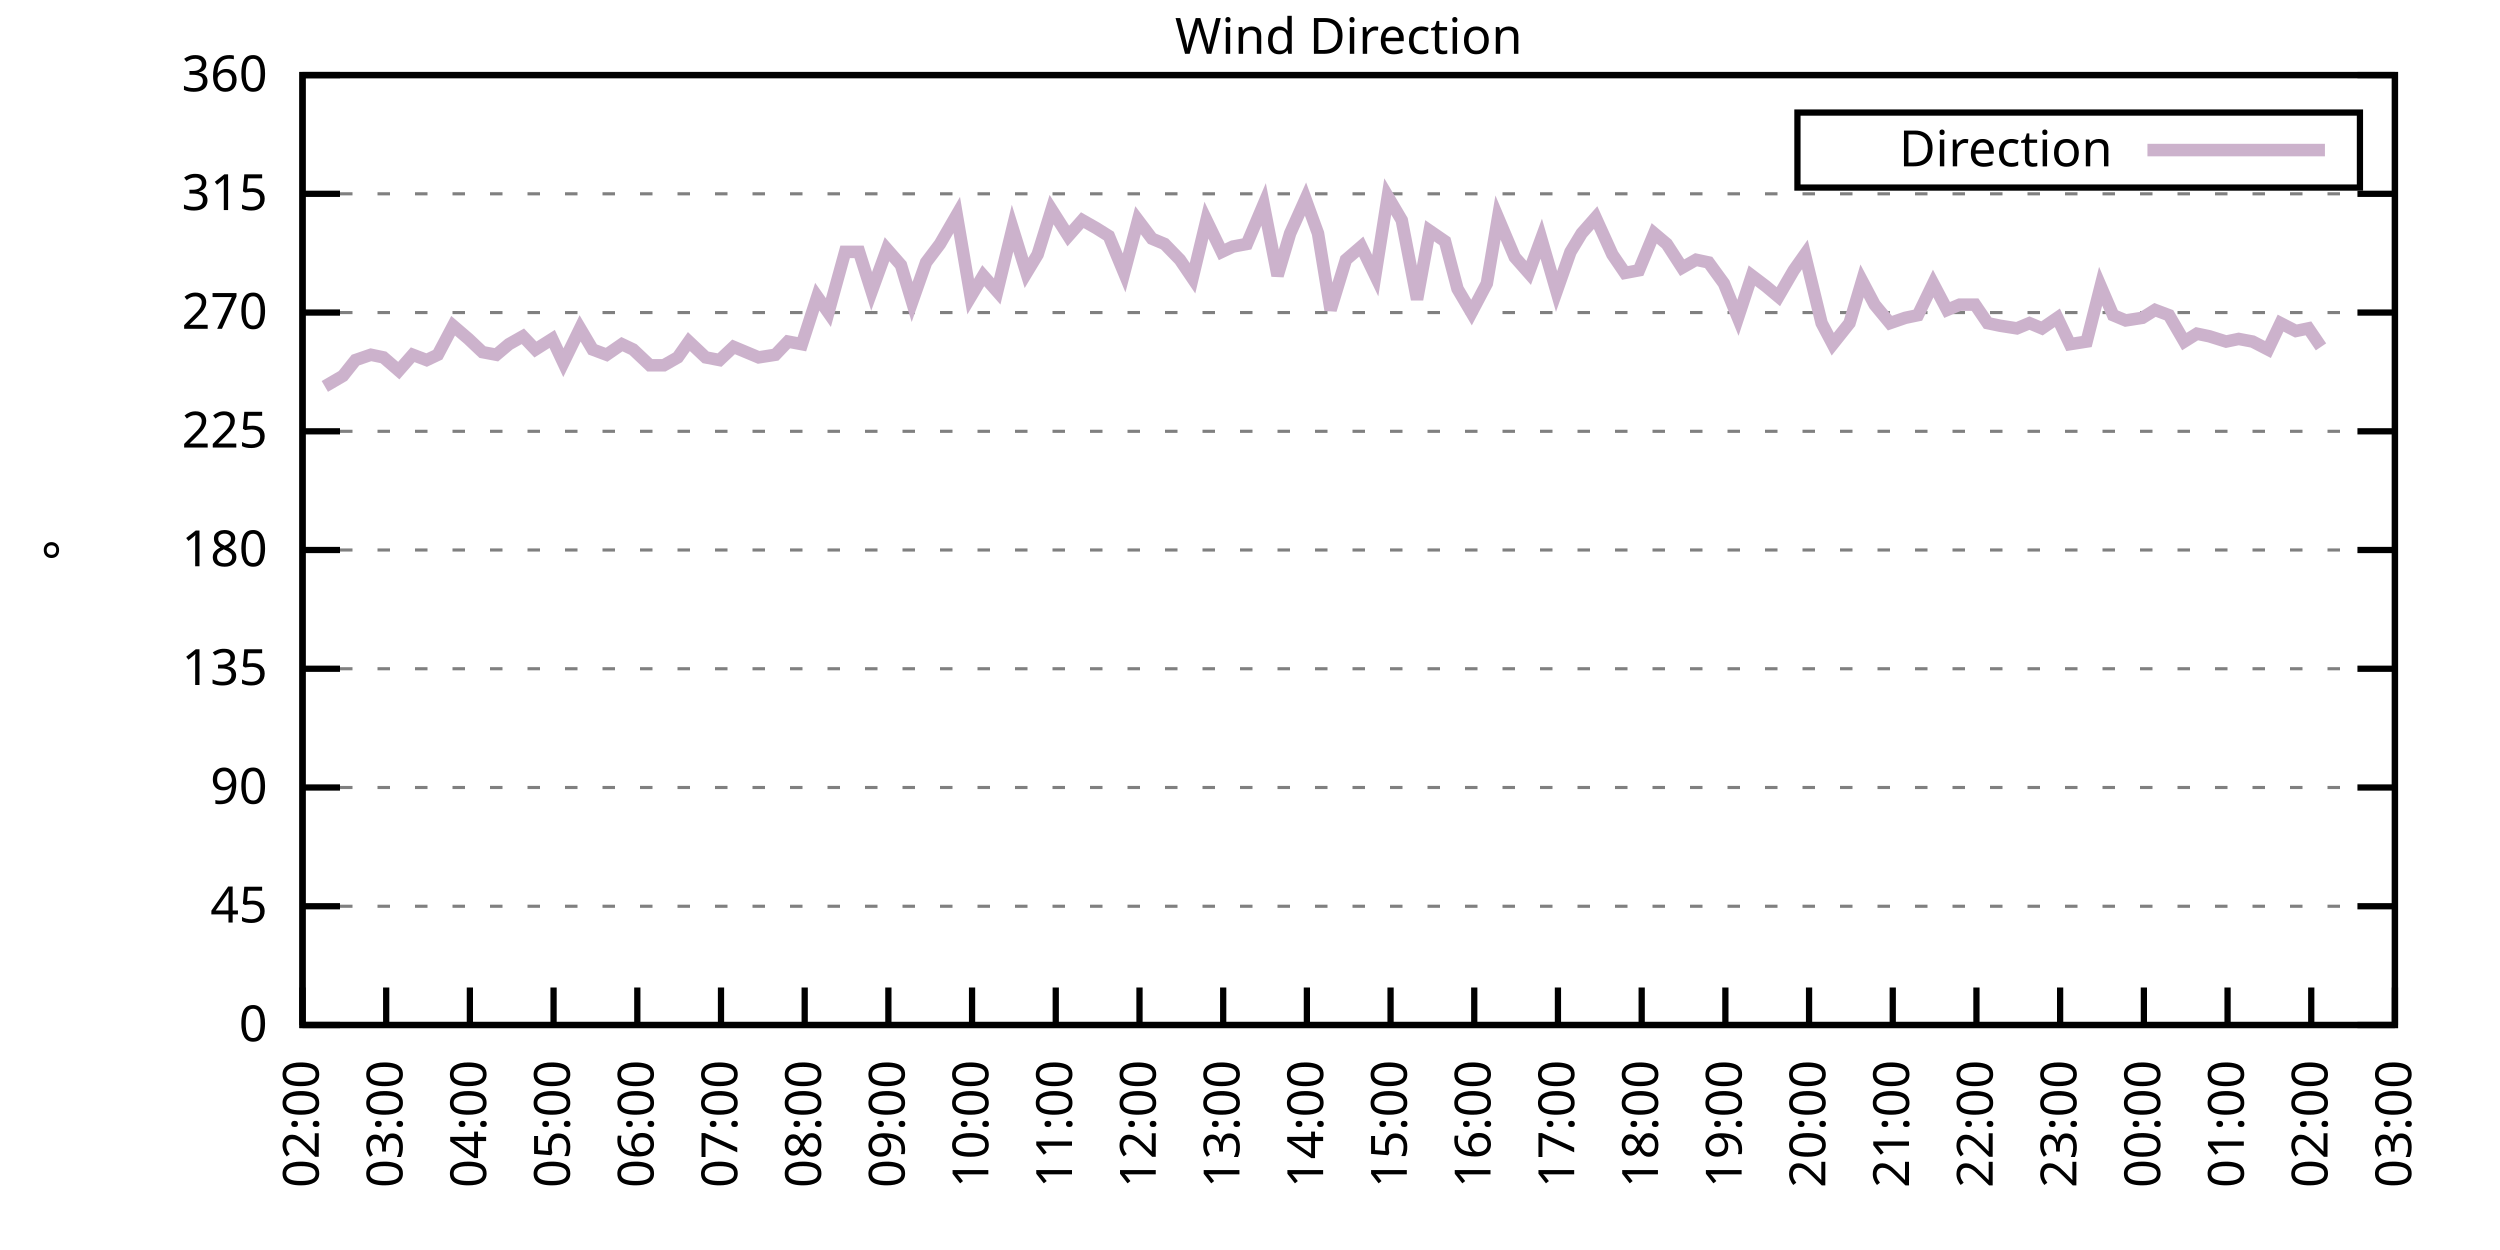
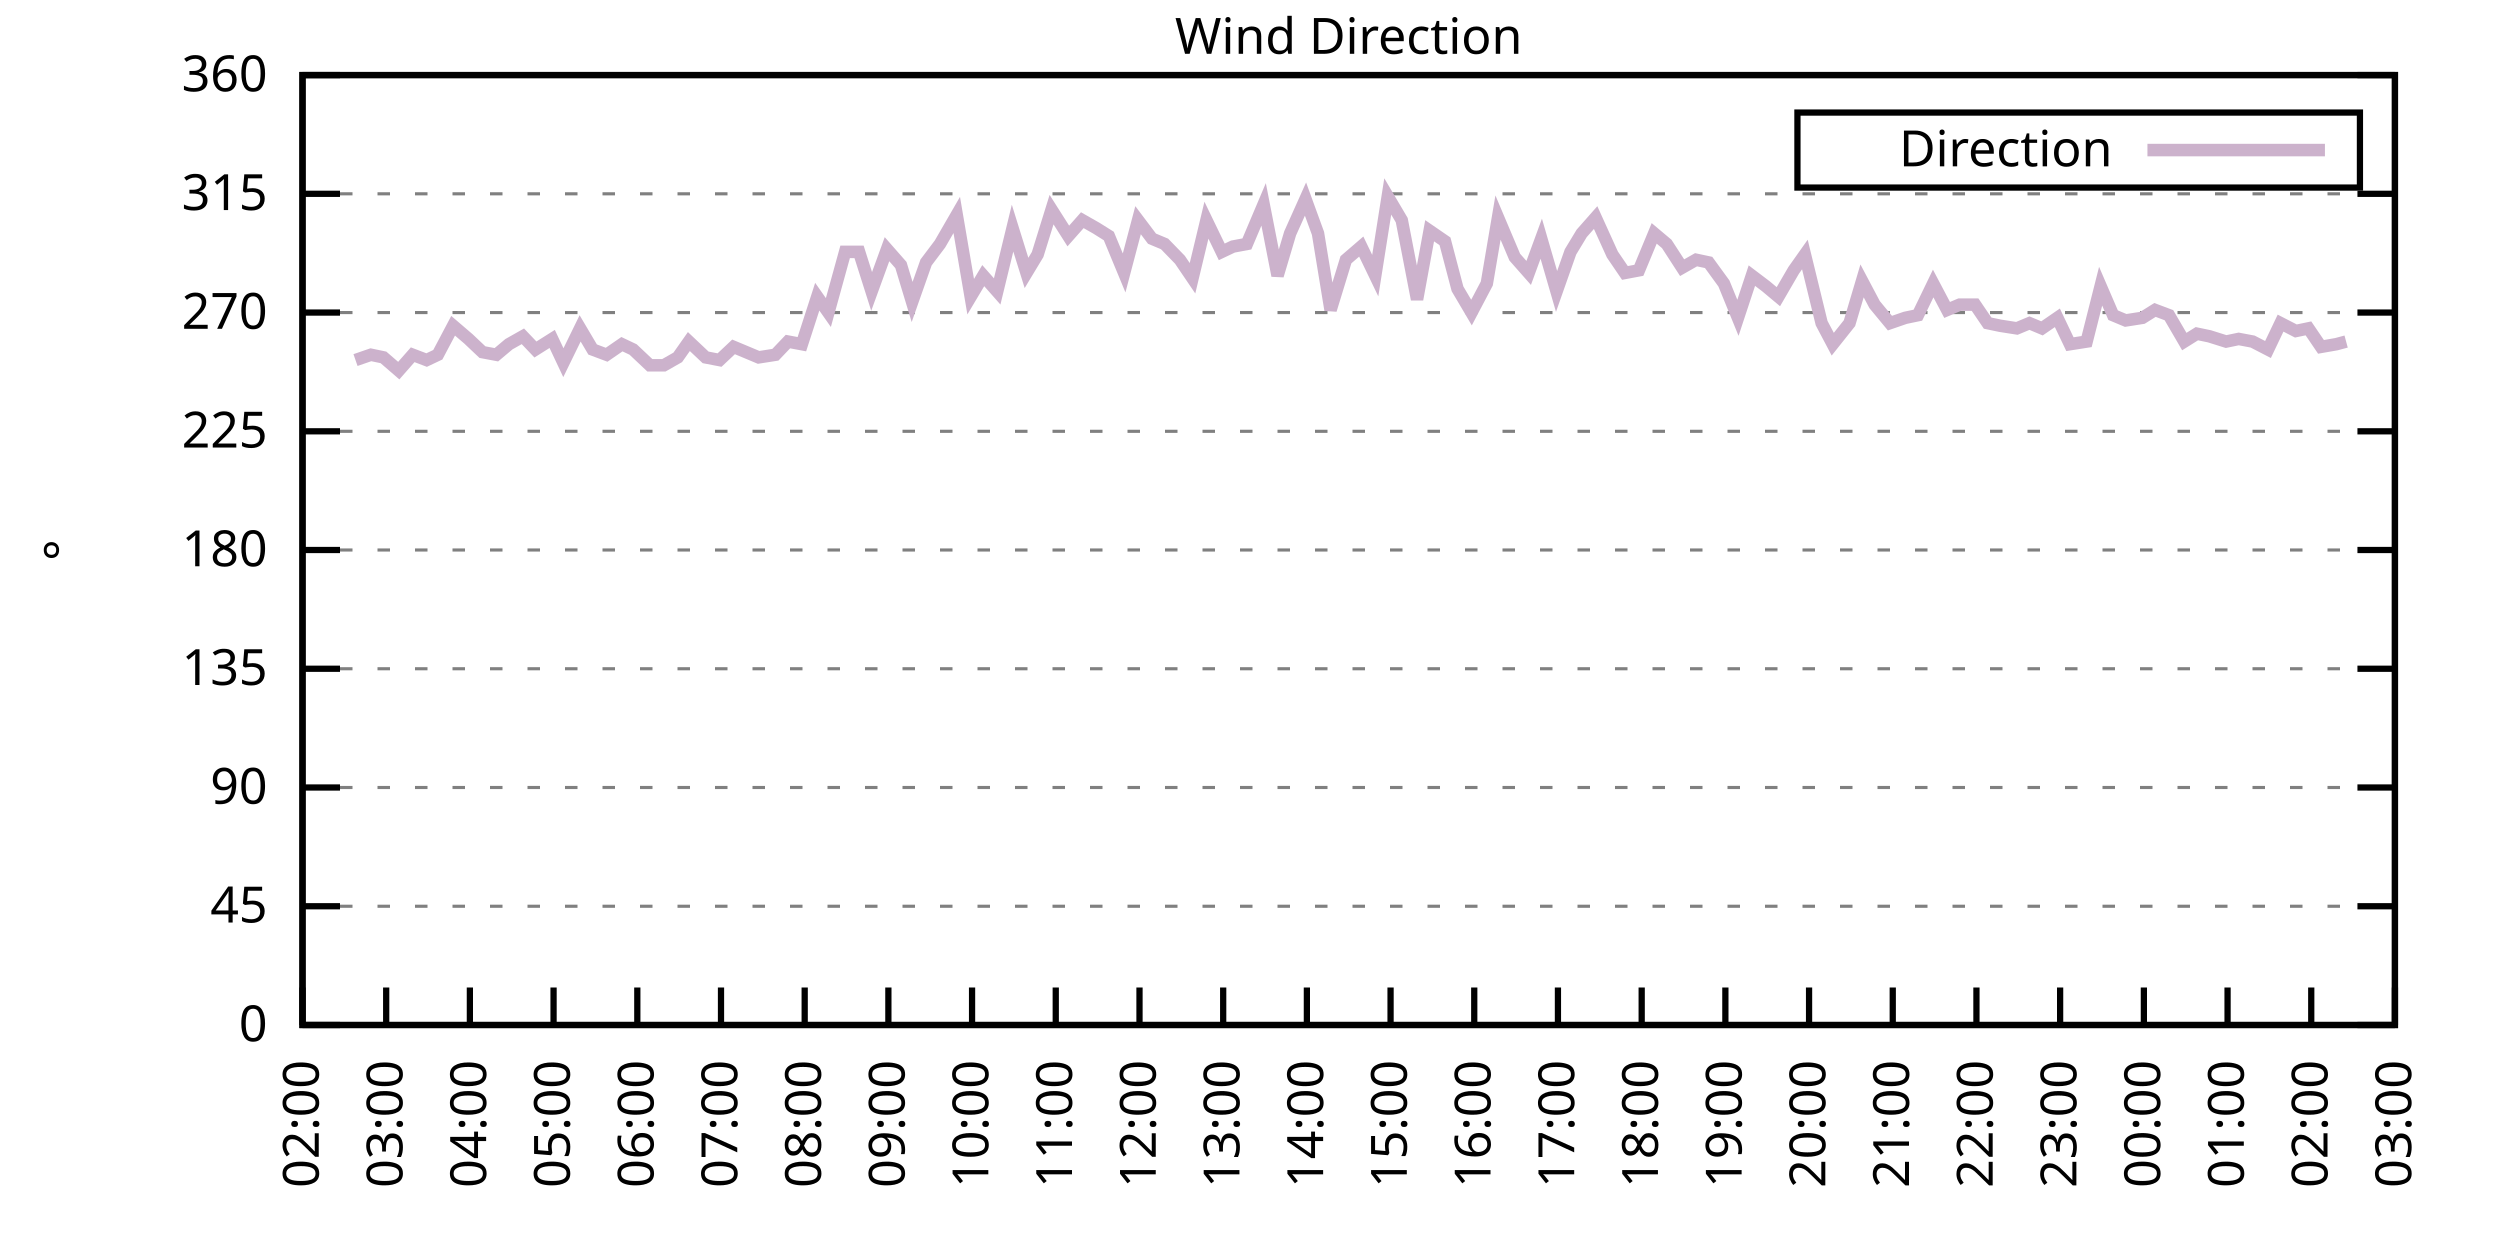
<svg xmlns="http://www.w3.org/2000/svg" xmlns:xlink="http://www.w3.org/1999/xlink" width="400" height="200" viewBox="0 0 400 200">
  <g id="gnuplot_canvas">
    <rect x="0" y="0" width="400" height="200" fill="none" />
    <defs>
      <circle id="gpDot" r="0.5" stroke-width="0.5" stroke="currentColor" />
      <path id="gpPt0" stroke-width="0.333" stroke="currentColor" d="M-1,0 h2 M0,-1 v2" />
      <path id="gpPt1" stroke-width="0.333" stroke="currentColor" d="M-1,-1 L1,1 M1,-1 L-1,1" />
      <path id="gpPt2" stroke-width="0.333" stroke="currentColor" d="M-1,0 L1,0 M0,-1 L0,1 M-1,-1 L1,1 M-1,1 L1,-1" />
      <rect id="gpPt3" stroke-width="0.333" stroke="currentColor" x="-1" y="-1" width="2" height="2" />
      <rect id="gpPt4" stroke-width="0.333" stroke="currentColor" fill="currentColor" x="-1" y="-1" width="2" height="2" />
      <circle id="gpPt5" stroke-width="0.333" stroke="currentColor" cx="0" cy="0" r="1" />
      <use xlink:href="#gpPt5" id="gpPt6" fill="currentColor" stroke="none" />
      <path id="gpPt7" stroke-width="0.333" stroke="currentColor" d="M0,-1.33 L-1.33,0.67 L1.33,0.67 z" />
      <use xlink:href="#gpPt7" id="gpPt8" fill="currentColor" stroke="none" />
      <use xlink:href="#gpPt7" id="gpPt9" stroke="currentColor" transform="rotate(180)" />
      <use xlink:href="#gpPt9" id="gpPt10" fill="currentColor" stroke="none" />
      <use xlink:href="#gpPt3" id="gpPt11" stroke="currentColor" transform="rotate(45)" />
      <use xlink:href="#gpPt11" id="gpPt12" fill="currentColor" stroke="none" />
      <path id="gpPt13" stroke-width="0.333" stroke="currentColor" d="M0,1.330 L1.265,0.411 L0.782,-1.067 L-0.782,-1.076 L-1.265,0.411 z" />
      <use xlink:href="#gpPt13" id="gpPt14" fill="currentColor" stroke="none" />
      <filter id="textbox" filterUnits="objectBoundingBox" x="0" y="0" height="1" width="1">
        <feFlood flood-color="white" flood-opacity="1" result="bgnd" />
        <feComposite in="SourceGraphic" in2="bgnd" operator="atop" />
      </filter>
      <filter id="greybox" filterUnits="objectBoundingBox" x="0" y="0" height="1" width="1">
        <feFlood flood-color="lightgrey" flood-opacity="1" result="grey" />
        <feComposite in="SourceGraphic" in2="grey" operator="atop" />
      </filter>
    </defs>
    <g fill="none" color="white" stroke="currentColor" stroke-width="1.00" stroke-linecap="butt" stroke-linejoin="miter">
</g>
    <g fill="none" color="black" stroke="currentColor" stroke-width="1.00" stroke-linecap="butt" stroke-linejoin="miter">
      <g stroke="none" shape-rendering="crispEdges">
        <polygon fill="rgb(255, 255, 255)" points="48.40,164.00 383.18,164.00 383.18,12.02 48.40,12.02 " />
      </g>
    </g>
    <g fill="none" color="black" stroke="currentColor" stroke-width="1.00" stroke-linecap="butt" stroke-linejoin="miter">
</g>
    <g fill="none" color="black" stroke="black" stroke-width="0.50" stroke-linecap="butt" stroke-linejoin="miter">
</g>
    <g fill="none" color="gray" stroke="currentColor" stroke-width="0.50" stroke-linecap="butt" stroke-linejoin="miter">
      <path stroke="gray" stroke-dasharray="2,4" class="gridline" d="M48.40,164.00 L383.19,164.00  " />
    </g>
    <g fill="none" color="gray" stroke="gray" stroke-width="1.00" stroke-linecap="butt" stroke-linejoin="miter">
</g>
    <g fill="none" color="black" stroke="currentColor" stroke-width="1.00" stroke-linecap="butt" stroke-linejoin="miter">
      <path stroke="black" d="M48.40,164.00 L54.40,164.00 M383.19,164.00 L377.19,164.00  " />
      <g transform="translate(42.80,166.60)" stroke="none" fill="black" font-family="Sans" font-size="8.00" text-anchor="end">
        <text>
          <tspan font-family="Sans"> 0</tspan>
        </text>
      </g>
    </g>
    <g fill="none" color="black" stroke="currentColor" stroke-width="1.00" stroke-linecap="butt" stroke-linejoin="miter">
</g>
    <g fill="none" color="black" stroke="black" stroke-width="0.50" stroke-linecap="butt" stroke-linejoin="miter">
</g>
    <g fill="none" color="gray" stroke="currentColor" stroke-width="0.50" stroke-linecap="butt" stroke-linejoin="miter">
      <path stroke="gray" stroke-dasharray="2,4" class="gridline" d="M48.40,145.00 L383.19,145.00  " />
    </g>
    <g fill="none" color="gray" stroke="gray" stroke-width="1.00" stroke-linecap="butt" stroke-linejoin="miter">
</g>
    <g fill="none" color="black" stroke="currentColor" stroke-width="1.00" stroke-linecap="butt" stroke-linejoin="miter">
      <path stroke="black" d="M48.40,145.00 L54.40,145.00 M383.19,145.00 L377.19,145.00  " />
      <g transform="translate(42.80,147.60)" stroke="none" fill="black" font-family="Sans" font-size="8.00" text-anchor="end">
        <text>
          <tspan font-family="Sans"> 45</tspan>
        </text>
      </g>
    </g>
    <g fill="none" color="black" stroke="currentColor" stroke-width="1.00" stroke-linecap="butt" stroke-linejoin="miter">
</g>
    <g fill="none" color="black" stroke="black" stroke-width="0.50" stroke-linecap="butt" stroke-linejoin="miter">
</g>
    <g fill="none" color="gray" stroke="currentColor" stroke-width="0.50" stroke-linecap="butt" stroke-linejoin="miter">
      <path stroke="gray" stroke-dasharray="2,4" class="gridline" d="M48.40,126.00 L383.19,126.00  " />
    </g>
    <g fill="none" color="gray" stroke="gray" stroke-width="1.00" stroke-linecap="butt" stroke-linejoin="miter">
</g>
    <g fill="none" color="black" stroke="currentColor" stroke-width="1.00" stroke-linecap="butt" stroke-linejoin="miter">
      <path stroke="black" d="M48.40,126.00 L54.40,126.00 M383.19,126.00 L377.19,126.00  " />
      <g transform="translate(42.80,128.60)" stroke="none" fill="black" font-family="Sans" font-size="8.00" text-anchor="end">
        <text>
          <tspan font-family="Sans"> 90</tspan>
        </text>
      </g>
    </g>
    <g fill="none" color="black" stroke="currentColor" stroke-width="1.00" stroke-linecap="butt" stroke-linejoin="miter">
</g>
    <g fill="none" color="black" stroke="black" stroke-width="0.50" stroke-linecap="butt" stroke-linejoin="miter">
</g>
    <g fill="none" color="gray" stroke="currentColor" stroke-width="0.50" stroke-linecap="butt" stroke-linejoin="miter">
      <path stroke="gray" stroke-dasharray="2,4" class="gridline" d="M48.40,107.00 L383.19,107.00  " />
    </g>
    <g fill="none" color="gray" stroke="gray" stroke-width="1.00" stroke-linecap="butt" stroke-linejoin="miter">
</g>
    <g fill="none" color="black" stroke="currentColor" stroke-width="1.00" stroke-linecap="butt" stroke-linejoin="miter">
      <path stroke="black" d="M48.40,107.00 L54.40,107.00 M383.19,107.00 L377.19,107.00  " />
      <g transform="translate(42.80,109.60)" stroke="none" fill="black" font-family="Sans" font-size="8.00" text-anchor="end">
        <text>
          <tspan font-family="Sans"> 135</tspan>
        </text>
      </g>
    </g>
    <g fill="none" color="black" stroke="currentColor" stroke-width="1.00" stroke-linecap="butt" stroke-linejoin="miter">
</g>
    <g fill="none" color="black" stroke="black" stroke-width="0.50" stroke-linecap="butt" stroke-linejoin="miter">
</g>
    <g fill="none" color="gray" stroke="currentColor" stroke-width="0.50" stroke-linecap="butt" stroke-linejoin="miter">
      <path stroke="gray" stroke-dasharray="2,4" class="gridline" d="M48.40,88.00 L383.19,88.00  " />
    </g>
    <g fill="none" color="gray" stroke="gray" stroke-width="1.00" stroke-linecap="butt" stroke-linejoin="miter">
</g>
    <g fill="none" color="black" stroke="currentColor" stroke-width="1.00" stroke-linecap="butt" stroke-linejoin="miter">
      <path stroke="black" d="M48.40,88.00 L54.40,88.00 M383.19,88.00 L377.19,88.00  " />
      <g transform="translate(42.80,90.60)" stroke="none" fill="black" font-family="Sans" font-size="8.00" text-anchor="end">
        <text>
          <tspan font-family="Sans"> 180</tspan>
        </text>
      </g>
    </g>
    <g fill="none" color="black" stroke="currentColor" stroke-width="1.00" stroke-linecap="butt" stroke-linejoin="miter">
</g>
    <g fill="none" color="black" stroke="black" stroke-width="0.50" stroke-linecap="butt" stroke-linejoin="miter">
</g>
    <g fill="none" color="gray" stroke="currentColor" stroke-width="0.50" stroke-linecap="butt" stroke-linejoin="miter">
      <path stroke="gray" stroke-dasharray="2,4" class="gridline" d="M48.40,69.01 L383.19,69.01  " />
    </g>
    <g fill="none" color="gray" stroke="gray" stroke-width="1.00" stroke-linecap="butt" stroke-linejoin="miter">
</g>
    <g fill="none" color="black" stroke="currentColor" stroke-width="1.00" stroke-linecap="butt" stroke-linejoin="miter">
      <path stroke="black" d="M48.40,69.01 L54.40,69.01 M383.19,69.01 L377.19,69.01  " />
      <g transform="translate(42.80,71.61)" stroke="none" fill="black" font-family="Sans" font-size="8.00" text-anchor="end">
        <text>
          <tspan font-family="Sans"> 225</tspan>
        </text>
      </g>
    </g>
    <g fill="none" color="black" stroke="currentColor" stroke-width="1.00" stroke-linecap="butt" stroke-linejoin="miter">
</g>
    <g fill="none" color="black" stroke="black" stroke-width="0.50" stroke-linecap="butt" stroke-linejoin="miter">
</g>
    <g fill="none" color="gray" stroke="currentColor" stroke-width="0.50" stroke-linecap="butt" stroke-linejoin="miter">
      <path stroke="gray" stroke-dasharray="2,4" class="gridline" d="M48.40,50.01 L383.19,50.01  " />
    </g>
    <g fill="none" color="gray" stroke="gray" stroke-width="1.00" stroke-linecap="butt" stroke-linejoin="miter">
</g>
    <g fill="none" color="black" stroke="currentColor" stroke-width="1.00" stroke-linecap="butt" stroke-linejoin="miter">
      <path stroke="black" d="M48.40,50.01 L54.40,50.01 M383.19,50.01 L377.19,50.01  " />
      <g transform="translate(42.80,52.61)" stroke="none" fill="black" font-family="Sans" font-size="8.00" text-anchor="end">
        <text>
          <tspan font-family="Sans"> 270</tspan>
        </text>
      </g>
    </g>
    <g fill="none" color="black" stroke="currentColor" stroke-width="1.00" stroke-linecap="butt" stroke-linejoin="miter">
</g>
    <g fill="none" color="black" stroke="black" stroke-width="0.50" stroke-linecap="butt" stroke-linejoin="miter">
</g>
    <g fill="none" color="gray" stroke="currentColor" stroke-width="0.50" stroke-linecap="butt" stroke-linejoin="miter">
      <path stroke="gray" stroke-dasharray="2,4" class="gridline" d="M48.40,31.01 L383.19,31.01  " />
    </g>
    <g fill="none" color="gray" stroke="gray" stroke-width="1.00" stroke-linecap="butt" stroke-linejoin="miter">
</g>
    <g fill="none" color="black" stroke="currentColor" stroke-width="1.00" stroke-linecap="butt" stroke-linejoin="miter">
      <path stroke="black" d="M48.40,31.01 L54.40,31.01 M383.19,31.01 L377.19,31.01  " />
      <g transform="translate(42.80,33.61)" stroke="none" fill="black" font-family="Sans" font-size="8.00" text-anchor="end">
        <text>
          <tspan font-family="Sans"> 315</tspan>
        </text>
      </g>
    </g>
    <g fill="none" color="black" stroke="currentColor" stroke-width="1.00" stroke-linecap="butt" stroke-linejoin="miter">
</g>
    <g fill="none" color="black" stroke="black" stroke-width="0.50" stroke-linecap="butt" stroke-linejoin="miter">
</g>
    <g fill="none" color="gray" stroke="currentColor" stroke-width="0.50" stroke-linecap="butt" stroke-linejoin="miter">
      <path stroke="gray" stroke-dasharray="2,4" class="gridline" d="M48.40,12.01 L383.19,12.01  " />
    </g>
    <g fill="none" color="gray" stroke="gray" stroke-width="1.00" stroke-linecap="butt" stroke-linejoin="miter">
</g>
    <g fill="none" color="black" stroke="currentColor" stroke-width="1.00" stroke-linecap="butt" stroke-linejoin="miter">
      <path stroke="black" d="M48.40,12.01 L54.40,12.01 M383.19,12.01 L377.19,12.01  " />
      <g transform="translate(42.80,14.61)" stroke="none" fill="black" font-family="Sans" font-size="8.00" text-anchor="end">
        <text>
          <tspan font-family="Sans"> 360</tspan>
        </text>
      </g>
    </g>
    <g fill="none" color="black" stroke="currentColor" stroke-width="1.00" stroke-linecap="butt" stroke-linejoin="miter">
      <path stroke="black" d="M48.40,164.00 L48.40,158.00  " />
      <g transform="translate(51.00,169.60) rotate(270.00)" stroke="none" fill="black" font-family="Sans" font-size="8.00" text-anchor="end">
        <text>
          <tspan font-family="Sans">02:00</tspan>
        </text>
      </g>
    </g>
    <g fill="none" color="black" stroke="currentColor" stroke-width="1.00" stroke-linecap="butt" stroke-linejoin="miter">
      <path stroke="black" d="M61.79,164.00 L61.79,158.00  " />
      <g transform="translate(64.39,169.60) rotate(270.00)" stroke="none" fill="black" font-family="Sans" font-size="8.00" text-anchor="end">
        <text>
          <tspan font-family="Sans">03:00</tspan>
        </text>
      </g>
    </g>
    <g fill="none" color="black" stroke="currentColor" stroke-width="1.00" stroke-linecap="butt" stroke-linejoin="miter">
      <path stroke="black" d="M75.18,164.00 L75.18,158.00  " />
      <g transform="translate(77.78,169.60) rotate(270.00)" stroke="none" fill="black" font-family="Sans" font-size="8.00" text-anchor="end">
        <text>
          <tspan font-family="Sans">04:00</tspan>
        </text>
      </g>
    </g>
    <g fill="none" color="black" stroke="currentColor" stroke-width="1.00" stroke-linecap="butt" stroke-linejoin="miter">
      <path stroke="black" d="M88.57,164.00 L88.57,158.00  " />
      <g transform="translate(91.17,169.60) rotate(270.00)" stroke="none" fill="black" font-family="Sans" font-size="8.00" text-anchor="end">
        <text>
          <tspan font-family="Sans">05:00</tspan>
        </text>
      </g>
    </g>
    <g fill="none" color="black" stroke="currentColor" stroke-width="1.00" stroke-linecap="butt" stroke-linejoin="miter">
      <path stroke="black" d="M101.97,164.00 L101.97,158.00  " />
      <g transform="translate(104.57,169.60) rotate(270.00)" stroke="none" fill="black" font-family="Sans" font-size="8.00" text-anchor="end">
        <text>
          <tspan font-family="Sans">06:00</tspan>
        </text>
      </g>
    </g>
    <g fill="none" color="black" stroke="currentColor" stroke-width="1.00" stroke-linecap="butt" stroke-linejoin="miter">
      <path stroke="black" d="M115.36,164.00 L115.36,158.00  " />
      <g transform="translate(117.96,169.60) rotate(270.00)" stroke="none" fill="black" font-family="Sans" font-size="8.00" text-anchor="end">
        <text>
          <tspan font-family="Sans">07:00</tspan>
        </text>
      </g>
    </g>
    <g fill="none" color="black" stroke="currentColor" stroke-width="1.00" stroke-linecap="butt" stroke-linejoin="miter">
      <path stroke="black" d="M128.75,164.00 L128.75,158.00  " />
      <g transform="translate(131.35,169.60) rotate(270.00)" stroke="none" fill="black" font-family="Sans" font-size="8.00" text-anchor="end">
        <text>
          <tspan font-family="Sans">08:00</tspan>
        </text>
      </g>
    </g>
    <g fill="none" color="black" stroke="currentColor" stroke-width="1.00" stroke-linecap="butt" stroke-linejoin="miter">
      <path stroke="black" d="M142.14,164.00 L142.14,158.00  " />
      <g transform="translate(144.74,169.60) rotate(270.00)" stroke="none" fill="black" font-family="Sans" font-size="8.00" text-anchor="end">
        <text>
          <tspan font-family="Sans">09:00</tspan>
        </text>
      </g>
    </g>
    <g fill="none" color="black" stroke="currentColor" stroke-width="1.00" stroke-linecap="butt" stroke-linejoin="miter">
      <path stroke="black" d="M155.53,164.00 L155.53,158.00  " />
      <g transform="translate(158.13,169.60) rotate(270.00)" stroke="none" fill="black" font-family="Sans" font-size="8.00" text-anchor="end">
        <text>
          <tspan font-family="Sans">10:00</tspan>
        </text>
      </g>
    </g>
    <g fill="none" color="black" stroke="currentColor" stroke-width="1.00" stroke-linecap="butt" stroke-linejoin="miter">
      <path stroke="black" d="M168.92,164.00 L168.92,158.00  " />
      <g transform="translate(171.52,169.60) rotate(270.00)" stroke="none" fill="black" font-family="Sans" font-size="8.00" text-anchor="end">
        <text>
          <tspan font-family="Sans">11:00</tspan>
        </text>
      </g>
    </g>
    <g fill="none" color="black" stroke="currentColor" stroke-width="1.00" stroke-linecap="butt" stroke-linejoin="miter">
      <path stroke="black" d="M182.32,164.00 L182.32,158.00  " />
      <g transform="translate(184.92,169.60) rotate(270.00)" stroke="none" fill="black" font-family="Sans" font-size="8.00" text-anchor="end">
        <text>
          <tspan font-family="Sans">12:00</tspan>
        </text>
      </g>
    </g>
    <g fill="none" color="black" stroke="currentColor" stroke-width="1.00" stroke-linecap="butt" stroke-linejoin="miter">
      <path stroke="black" d="M195.71,164.00 L195.71,158.00  " />
      <g transform="translate(198.31,169.60) rotate(270.00)" stroke="none" fill="black" font-family="Sans" font-size="8.00" text-anchor="end">
        <text>
          <tspan font-family="Sans">13:00</tspan>
        </text>
      </g>
    </g>
    <g fill="none" color="black" stroke="currentColor" stroke-width="1.00" stroke-linecap="butt" stroke-linejoin="miter">
      <path stroke="black" d="M209.10,164.00 L209.10,158.00  " />
      <g transform="translate(211.70,169.60) rotate(270.00)" stroke="none" fill="black" font-family="Sans" font-size="8.00" text-anchor="end">
        <text>
          <tspan font-family="Sans">14:00</tspan>
        </text>
      </g>
    </g>
    <g fill="none" color="black" stroke="currentColor" stroke-width="1.00" stroke-linecap="butt" stroke-linejoin="miter">
      <path stroke="black" d="M222.49,164.00 L222.49,158.00  " />
      <g transform="translate(225.09,169.60) rotate(270.00)" stroke="none" fill="black" font-family="Sans" font-size="8.00" text-anchor="end">
        <text>
          <tspan font-family="Sans">15:00</tspan>
        </text>
      </g>
    </g>
    <g fill="none" color="black" stroke="currentColor" stroke-width="1.00" stroke-linecap="butt" stroke-linejoin="miter">
      <path stroke="black" d="M235.88,164.00 L235.88,158.00  " />
      <g transform="translate(238.48,169.60) rotate(270.00)" stroke="none" fill="black" font-family="Sans" font-size="8.00" text-anchor="end">
        <text>
          <tspan font-family="Sans">16:00</tspan>
        </text>
      </g>
    </g>
    <g fill="none" color="black" stroke="currentColor" stroke-width="1.00" stroke-linecap="butt" stroke-linejoin="miter">
      <path stroke="black" d="M249.27,164.00 L249.27,158.00  " />
      <g transform="translate(251.87,169.60) rotate(270.00)" stroke="none" fill="black" font-family="Sans" font-size="8.00" text-anchor="end">
        <text>
          <tspan font-family="Sans">17:00</tspan>
        </text>
      </g>
    </g>
    <g fill="none" color="black" stroke="currentColor" stroke-width="1.00" stroke-linecap="butt" stroke-linejoin="miter">
      <path stroke="black" d="M262.67,164.00 L262.67,158.00  " />
      <g transform="translate(265.27,169.60) rotate(270.00)" stroke="none" fill="black" font-family="Sans" font-size="8.00" text-anchor="end">
        <text>
          <tspan font-family="Sans">18:00</tspan>
        </text>
      </g>
    </g>
    <g fill="none" color="black" stroke="currentColor" stroke-width="1.00" stroke-linecap="butt" stroke-linejoin="miter">
      <path stroke="black" d="M276.06,164.00 L276.06,158.00  " />
      <g transform="translate(278.66,169.60) rotate(270.00)" stroke="none" fill="black" font-family="Sans" font-size="8.00" text-anchor="end">
        <text>
          <tspan font-family="Sans">19:00</tspan>
        </text>
      </g>
    </g>
    <g fill="none" color="black" stroke="currentColor" stroke-width="1.00" stroke-linecap="butt" stroke-linejoin="miter">
      <path stroke="black" d="M289.45,164.00 L289.45,158.00  " />
      <g transform="translate(292.05,169.60) rotate(270.00)" stroke="none" fill="black" font-family="Sans" font-size="8.00" text-anchor="end">
        <text>
          <tspan font-family="Sans">20:00</tspan>
        </text>
      </g>
    </g>
    <g fill="none" color="black" stroke="currentColor" stroke-width="1.00" stroke-linecap="butt" stroke-linejoin="miter">
      <path stroke="black" d="M302.84,164.00 L302.84,158.00  " />
      <g transform="translate(305.44,169.60) rotate(270.00)" stroke="none" fill="black" font-family="Sans" font-size="8.00" text-anchor="end">
        <text>
          <tspan font-family="Sans">21:00</tspan>
        </text>
      </g>
    </g>
    <g fill="none" color="black" stroke="currentColor" stroke-width="1.00" stroke-linecap="butt" stroke-linejoin="miter">
      <path stroke="black" d="M316.23,164.00 L316.23,158.00  " />
      <g transform="translate(318.83,169.60) rotate(270.00)" stroke="none" fill="black" font-family="Sans" font-size="8.00" text-anchor="end">
        <text>
          <tspan font-family="Sans">22:00</tspan>
        </text>
      </g>
    </g>
    <g fill="none" color="black" stroke="currentColor" stroke-width="1.00" stroke-linecap="butt" stroke-linejoin="miter">
      <path stroke="black" d="M329.62,164.00 L329.62,158.00  " />
      <g transform="translate(332.22,169.60) rotate(270.00)" stroke="none" fill="black" font-family="Sans" font-size="8.00" text-anchor="end">
        <text>
          <tspan font-family="Sans">23:00</tspan>
        </text>
      </g>
    </g>
    <g fill="none" color="black" stroke="currentColor" stroke-width="1.00" stroke-linecap="butt" stroke-linejoin="miter">
      <path stroke="black" d="M343.02,164.00 L343.02,158.00  " />
      <g transform="translate(345.62,169.60) rotate(270.00)" stroke="none" fill="black" font-family="Sans" font-size="8.00" text-anchor="end">
        <text>
          <tspan font-family="Sans">00:00</tspan>
        </text>
      </g>
    </g>
    <g fill="none" color="black" stroke="currentColor" stroke-width="1.00" stroke-linecap="butt" stroke-linejoin="miter">
      <path stroke="black" d="M356.41,164.00 L356.41,158.00  " />
      <g transform="translate(359.01,169.60) rotate(270.00)" stroke="none" fill="black" font-family="Sans" font-size="8.00" text-anchor="end">
        <text>
          <tspan font-family="Sans">01:00</tspan>
        </text>
      </g>
    </g>
    <g fill="none" color="black" stroke="currentColor" stroke-width="1.00" stroke-linecap="butt" stroke-linejoin="miter">
      <path stroke="black" d="M369.80,164.00 L369.80,158.00  " />
      <g transform="translate(372.40,169.60) rotate(270.00)" stroke="none" fill="black" font-family="Sans" font-size="8.00" text-anchor="end">
        <text>
          <tspan font-family="Sans">02:00</tspan>
        </text>
      </g>
    </g>
    <g fill="none" color="black" stroke="currentColor" stroke-width="1.00" stroke-linecap="butt" stroke-linejoin="miter">
      <path stroke="black" d="M383.19,164.00 L383.19,158.00  " />
      <g transform="translate(385.79,169.60) rotate(270.00)" stroke="none" fill="black" font-family="Sans" font-size="8.00" text-anchor="end">
        <text>
          <tspan font-family="Sans">03:00</tspan>
        </text>
      </g>
    </g>
    <g fill="none" color="black" stroke="currentColor" stroke-width="1.00" stroke-linecap="butt" stroke-linejoin="miter">
</g>
    <g fill="none" color="black" stroke="currentColor" stroke-width="1.00" stroke-linecap="butt" stroke-linejoin="miter">
      <path stroke="black" d="M48.40,12.01 L48.40,164.00 L383.19,164.00 L383.19,12.01 L48.40,12.01 Z  " />
    </g>
    <g fill="none" color="black" stroke="currentColor" stroke-width="1.00" stroke-linecap="butt" stroke-linejoin="miter">
</g>
    <g fill="none" color="black" stroke="currentColor" stroke-width="1.00" stroke-linecap="butt" stroke-linejoin="miter">
      <path stroke="black" d="M287.59,30.01 L287.59,18.01 L377.59,18.01 L377.59,30.01 L287.59,30.01 Z  " />
    </g>
    <g id="Wind_direction_plot_1">
      <g fill="none" color="white" stroke="black" stroke-width="2.00" stroke-linecap="butt" stroke-linejoin="miter">
</g>
      <g fill="none" color="black" stroke="currentColor" stroke-width="2.00" stroke-linecap="butt" stroke-linejoin="miter">
        <g transform="translate(337.99,26.61)" stroke="none" fill="black" font-family="Sans" font-size="8.00" text-anchor="end">
          <text>
            <tspan font-family="Sans">Direction</tspan>
          </text>
        </g>
      </g>
      <g fill="none" color="black" stroke="currentColor" stroke-width="2.00" stroke-linecap="butt" stroke-linejoin="miter">
-         <path stroke="rgb(204, 178, 204)" d="M343.59,24.01 L371.99,24.01 M51.97,61.83 L54.87,60.14 L56.88,57.61 L59.34,56.76 L61.35,57.18 L63.80,59.30   L66.03,56.76 L68.26,57.61 L70.05,56.76 L72.50,52.12 L74.96,54.23 L77.19,56.34 L79.42,56.76 L81.43,55.07   L83.66,53.81 L85.67,55.92 L88.35,54.23 L90.14,58.03 L92.82,52.54 L94.82,55.92 L97.06,56.76 L99.51,55.07   L101.30,55.92 L103.98,58.45 L106.21,58.45 L108.44,57.18 L110.22,54.65 L112.90,57.18 L115.13,57.61 L117.37,55.50   L119.38,56.34 L121.38,57.18 L124.06,56.76 L126.07,54.65 L128.30,55.07 L130.76,47.47 L132.54,50.01 L135.22,40.30   L137.45,40.30 L139.46,46.63 L141.92,39.87 L144.15,42.41 L145.94,48.32 L148.17,41.99 L150.40,39.03 L153.08,34.39   L155.31,47.47 L157.32,44.10 L159.55,46.63 L162.01,36.50 L164.24,43.67 L166.02,40.72 L168.25,33.54 L170.93,37.76   L173.17,35.23 L175.40,36.50 L177.41,37.76 L179.86,43.67 L182.09,35.23 L184.32,38.19 L186.33,39.03 L188.79,41.56   L190.80,44.52 L193.03,35.23 L195.48,40.30 L197.27,39.45 L199.50,39.03 L202.18,32.70 L204.41,44.10 L206.42,37.34   L208.88,31.85 L210.88,37.34 L212.89,49.59 L215.35,41.56 L217.80,39.45 L220.04,44.10 L222.04,31.43 L224.28,35.23   L226.73,47.90 L228.74,36.92 L231.20,38.61 L233.20,46.21 L235.44,50.01 L237.89,45.36 L239.68,34.81 L242.36,41.14   L244.59,43.67 L246.60,38.19 L249.05,46.63 L251.28,40.30 L253.07,37.34 L255.30,34.81 L257.98,40.72 L259.99,43.67   L262.22,43.25 L264.67,37.34 L266.68,39.03 L269.14,42.83 L271.37,41.56 L273.38,41.99 L275.83,45.36 L278.07,50.85   L280.30,44.10 L282.53,45.79 L284.54,47.47 L286.99,43.25 L288.78,40.72 L291.46,51.70 L293.24,55.07 L295.92,51.70   L297.93,44.94 L299.94,48.74 L302.39,51.70 L304.85,50.85 L306.86,50.43 L309.31,45.36 L311.54,49.59 L313.55,48.74   L316.01,48.74 L318.02,51.70 L320.03,52.12 L322.70,52.54 L324.71,51.70 L326.72,52.54 L329.18,50.85 L331.19,55.07   L333.86,54.65 L336.10,45.79 L338.10,50.43 L340.11,51.27 L342.79,50.85 L344.80,49.59 L347.03,50.43 L349.49,54.65   L351.50,53.39 L353.51,53.81 L356.18,54.65 L358.19,54.23 L360.42,54.65 L362.88,55.92 L364.89,51.70 L367.34,52.96   L369.35,52.54 L371.36,55.50  " />
+         <path stroke="rgb(204, 178, 204)" d="M343.59,24.01 L371.99,24.01 M56.88,57.61 L59.34,56.76 L61.35,57.18 L63.80,59.30 L66.03,56.76 L68.26,57.61   L70.05,56.76 L72.50,52.12 L74.96,54.23 L77.19,56.34 L79.42,56.76 L81.43,55.07 L83.66,53.81 L85.67,55.92   L88.35,54.23 L90.14,58.03 L92.82,52.54 L94.82,55.92 L97.06,56.76 L99.51,55.07 L101.30,55.92 L103.98,58.45   L106.21,58.45 L108.44,57.18 L110.22,54.65 L112.90,57.18 L115.13,57.61 L117.37,55.50 L119.38,56.34 L121.38,57.18   L124.06,56.76 L126.07,54.65 L128.30,55.07 L130.76,47.47 L132.54,50.01 L135.22,40.30 L137.45,40.30 L139.46,46.63   L141.92,39.87 L144.15,42.41 L145.94,48.32 L148.17,41.99 L150.40,39.03 L153.08,34.39 L155.31,47.47 L157.32,44.10   L159.55,46.63 L162.01,36.50 L164.24,43.67 L166.02,40.72 L168.25,33.54 L170.93,37.76 L173.17,35.23 L175.40,36.50   L177.41,37.76 L179.86,43.67 L182.09,35.23 L184.32,38.19 L186.33,39.03 L188.79,41.56 L190.80,44.52 L193.03,35.23   L195.48,40.30 L197.27,39.45 L199.50,39.03 L202.18,32.70 L204.41,44.10 L206.42,37.34 L208.88,31.85 L210.88,37.34   L212.89,49.59 L215.35,41.56 L217.80,39.45 L220.04,44.10 L222.04,31.43 L224.28,35.23 L226.73,47.90 L228.74,36.92   L231.20,38.61 L233.20,46.21 L235.44,50.01 L237.89,45.36 L239.68,34.81 L242.36,41.14 L244.59,43.67 L246.60,38.19   L249.05,46.63 L251.28,40.30 L253.07,37.34 L255.30,34.81 L257.98,40.72 L259.99,43.67 L262.22,43.25 L264.67,37.34   L266.68,39.03 L269.14,42.83 L271.37,41.56 L273.38,41.99 L275.83,45.36 L278.07,50.85 L280.30,44.10 L282.53,45.79   L284.54,47.47 L286.99,43.25 L288.78,40.72 L291.46,51.70 L293.24,55.07 L295.92,51.70 L297.93,44.94 L299.94,48.74   L302.39,51.70 L304.85,50.85 L306.86,50.43 L309.31,45.36 L311.54,49.59 L313.55,48.74 L316.01,48.74 L318.02,51.70   L320.03,52.12 L322.70,52.54 L324.71,51.70 L326.72,52.54 L329.18,50.85 L331.19,55.07 L333.86,54.65 L336.10,45.79   L338.10,50.43 L340.11,51.27 L342.79,50.85 L344.80,49.59 L347.03,50.43 L349.49,54.65 L351.50,53.39 L353.51,53.81   L356.18,54.65 L358.19,54.23 L360.42,54.65 L362.88,55.92 L364.89,51.70 L367.34,52.96 L369.35,52.54 L371.36,55.50   L373.82,55.07 L375.38,54.65  " />
      </g>
    </g>
    <g fill="none" color="black" stroke="currentColor" stroke-width="2.00" stroke-linecap="butt" stroke-linejoin="miter">
</g>
    <g fill="none" color="black" stroke="black" stroke-width="1.00" stroke-linecap="butt" stroke-linejoin="miter">
</g>
    <g fill="none" color="black" stroke="currentColor" stroke-width="1.00" stroke-linecap="butt" stroke-linejoin="miter">
      <path stroke="black" d="M48.40,12.01 L48.40,164.00 L383.19,164.00 L383.19,12.01 L48.40,12.01 Z  " />
      <g transform="translate(12.80,88.01) rotate(270.00)" stroke="none" fill="black" font-family="Sans" font-size="8.00" text-anchor="middle">
        <text>
          <tspan font-family="Sans">°</tspan>
        </text>
      </g>
    </g>
    <g fill="none" color="black" stroke="currentColor" stroke-width="1.00" stroke-linecap="butt" stroke-linejoin="miter">
</g>
    <g fill="none" color="black" stroke="currentColor" stroke-width="1.00" stroke-linecap="butt" stroke-linejoin="miter">
      <g transform="translate(215.79,8.61)" stroke="none" fill="black" font-family="Sans" font-size="8.00" text-anchor="middle">
        <text>
          <tspan font-family="Sans">Wind Direction</tspan>
        </text>
      </g>
    </g>
    <g fill="none" color="black" stroke="currentColor" stroke-width="1.00" stroke-linecap="butt" stroke-linejoin="miter">
</g>
  </g>
</svg>
